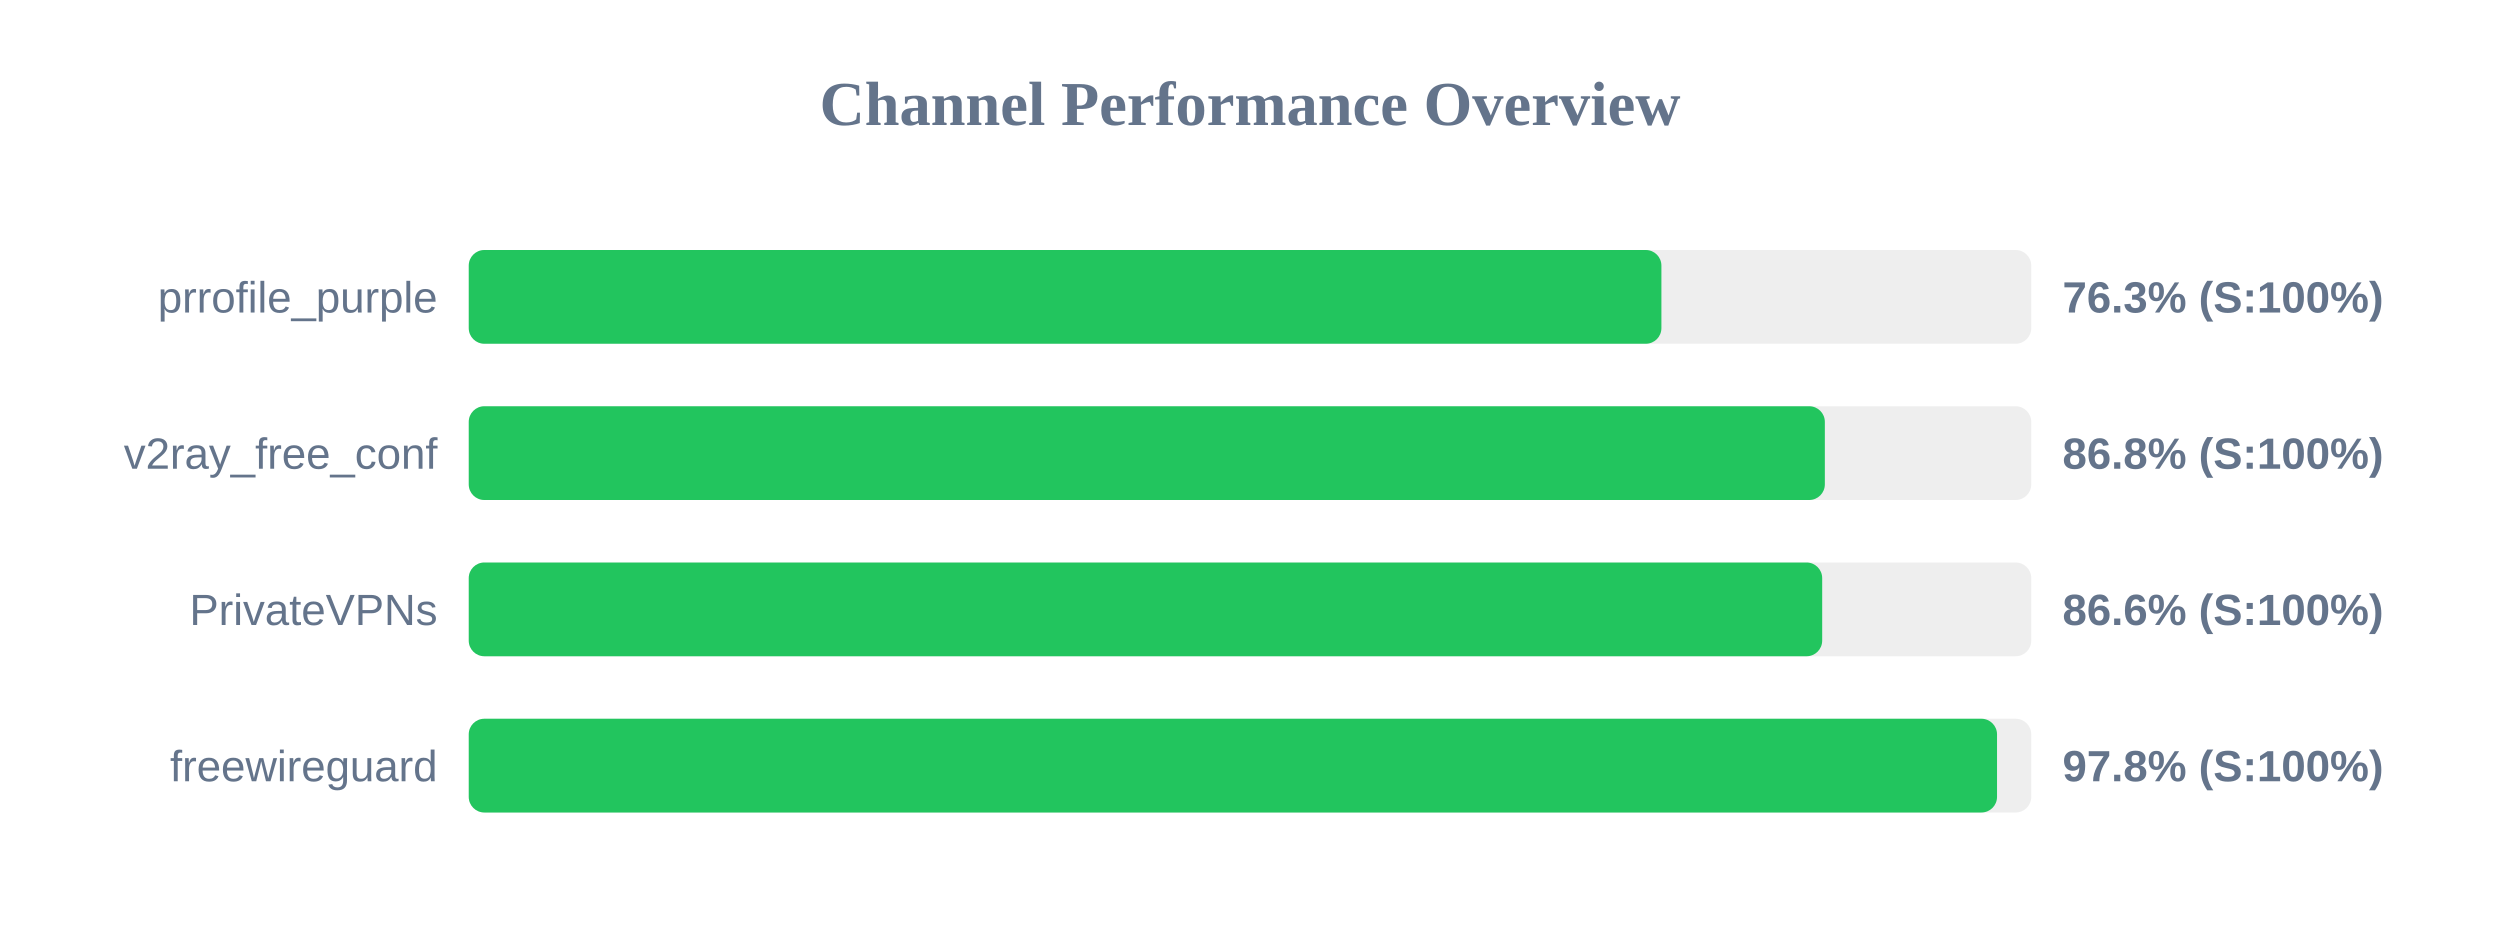
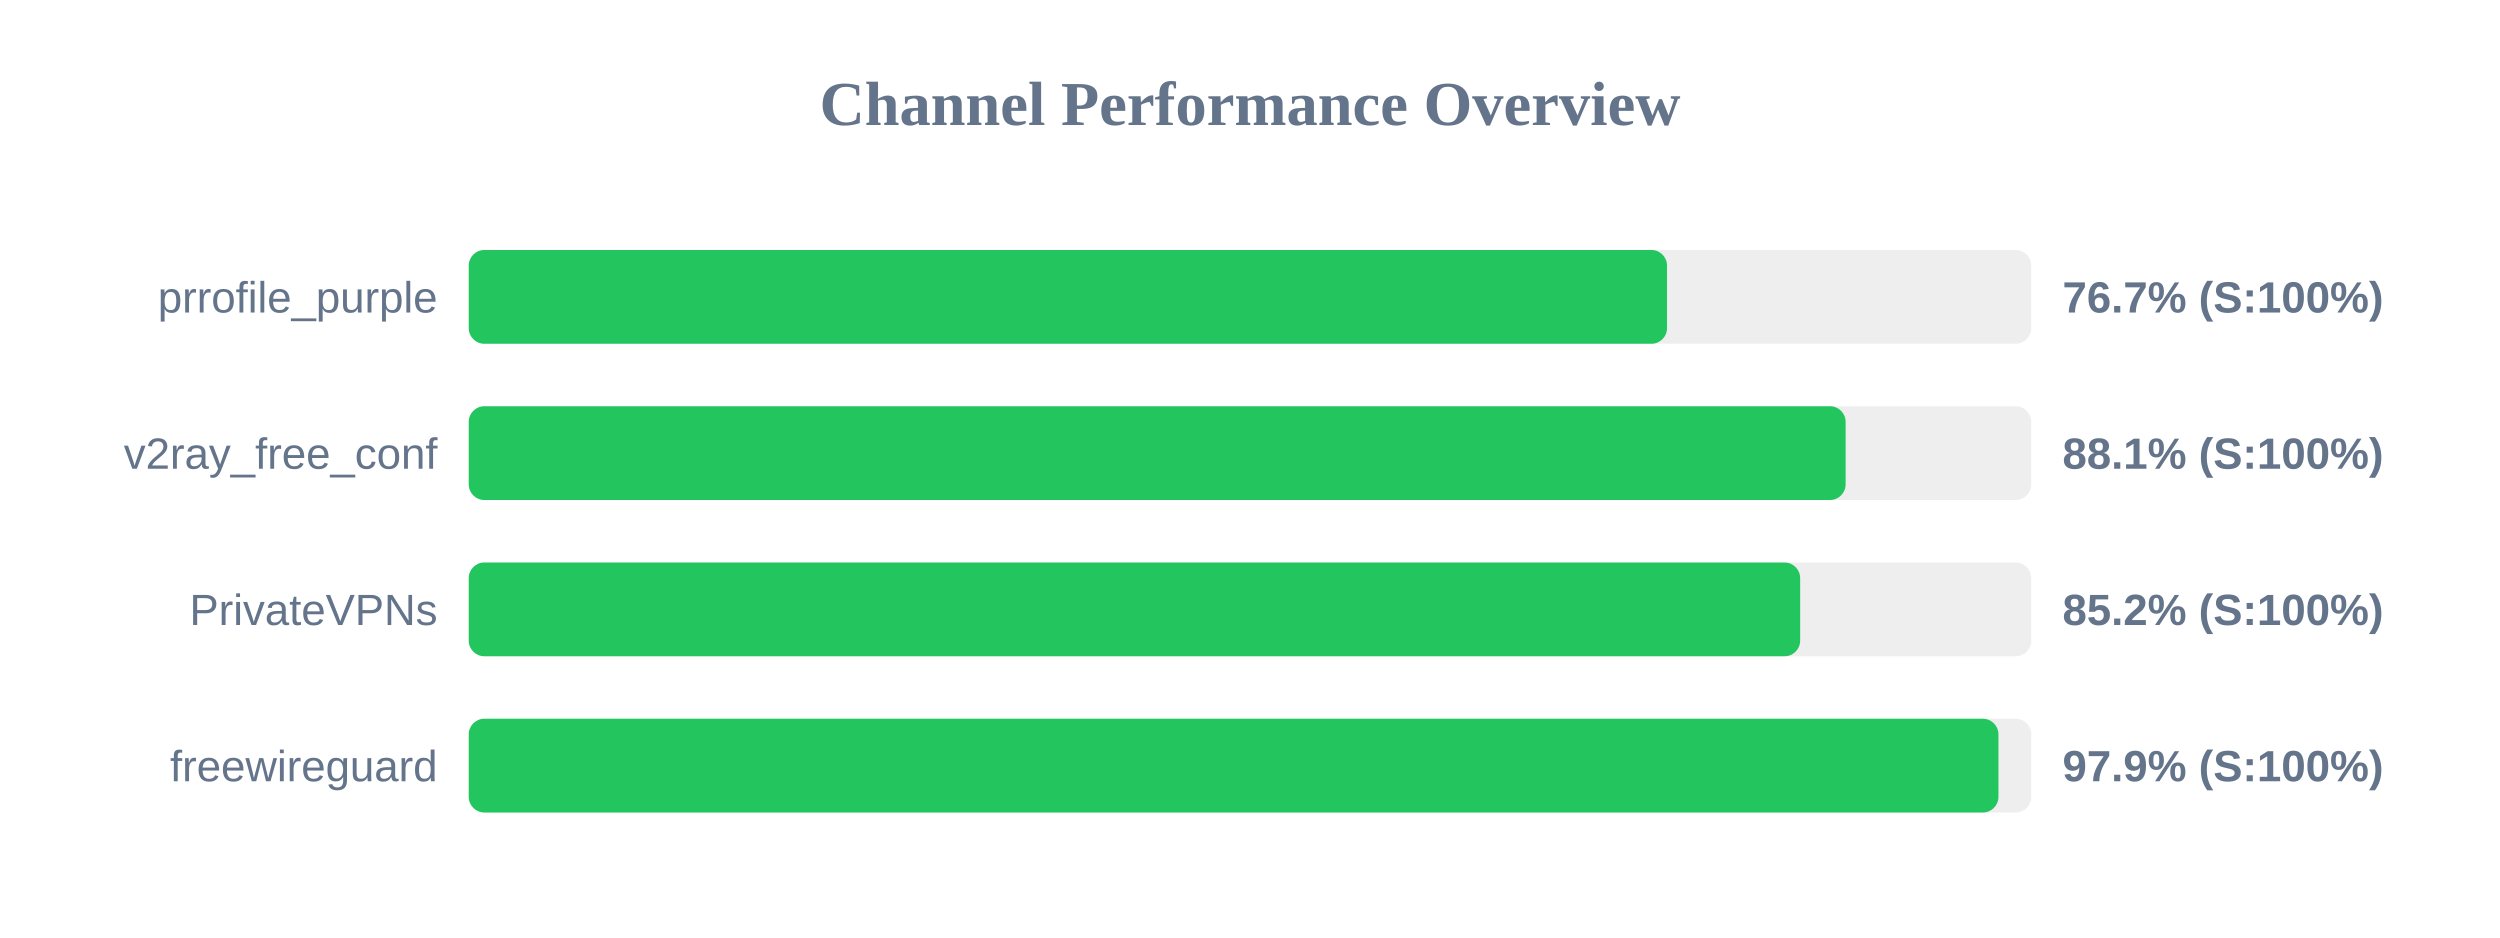
<svg xmlns="http://www.w3.org/2000/svg" width="800" height="300" version="1.1">
  <style>
        .row { font: 14px Arial; fill: #64748b; }
        .score { font: bold 14px Arial; fill: #64748b; }
    </style>
  <text x="400" y="40" text-anchor="middle" font-size="20px" font-weight="bold" fill="#64748b">Channel Performance Overview</text>
  <rect x="150" y="80" width="500" height="30" fill="#eee" rx="5" />
-   <rect x="150" y="80" width="381.65" height="30" fill="#22c55e" rx="5" />
+   <rect x="150" y="80" width="383.45" height="30" fill="#22c55e" rx="5" />
  <text x="140" y="100" text-anchor="end" class="row">prrofile_purple</text>
-   <text x="660" y="100" text-anchor="start" class="score">76.3% (S:100%)</text>
+   <text x="660" y="100" text-anchor="start" class="score">76.7% (S:100%)</text>
  <rect x="150" y="130" width="500" height="30" fill="#eee" rx="5" />
-   <rect x="150" y="130" width="433.95" height="30" fill="#22c55e" rx="5" />
+   <rect x="150" y="130" width="440.6" height="30" fill="#22c55e" rx="5" />
  <text x="140" y="150" text-anchor="end" class="row">v2ray_free_conf</text>
-   <text x="660" y="150" text-anchor="start" class="score">86.8% (S:100%)</text>
+   <text x="660" y="150" text-anchor="start" class="score">88.1% (S:100%)</text>
  <rect x="150" y="180" width="500" height="30" fill="#eee" rx="5" />
-   <rect x="150" y="180" width="433.1" height="30" fill="#22c55e" rx="5" />
+   <rect x="150" y="180" width="426.05" height="30" fill="#22c55e" rx="5" />
  <text x="140" y="200" text-anchor="end" class="row">PrivateVPNs</text>
-   <text x="660" y="200" text-anchor="start" class="score">86.6% (S:100%)</text>
+   <text x="660" y="200" text-anchor="start" class="score">85.2% (S:100%)</text>
  <rect x="150" y="230" width="500" height="30" fill="#eee" rx="5" />
-   <rect x="150" y="230" width="489.05" height="30" fill="#22c55e" rx="5" />
+   <rect x="150" y="230" width="489.5" height="30" fill="#22c55e" rx="5" />
  <text x="140" y="250" text-anchor="end" class="row">freewireguard</text>
-   <text x="660" y="250" text-anchor="start" class="score">97.8% (S:100%)</text>
+   <text x="660" y="250" text-anchor="start" class="score">97.9% (S:100%)</text>
</svg>
